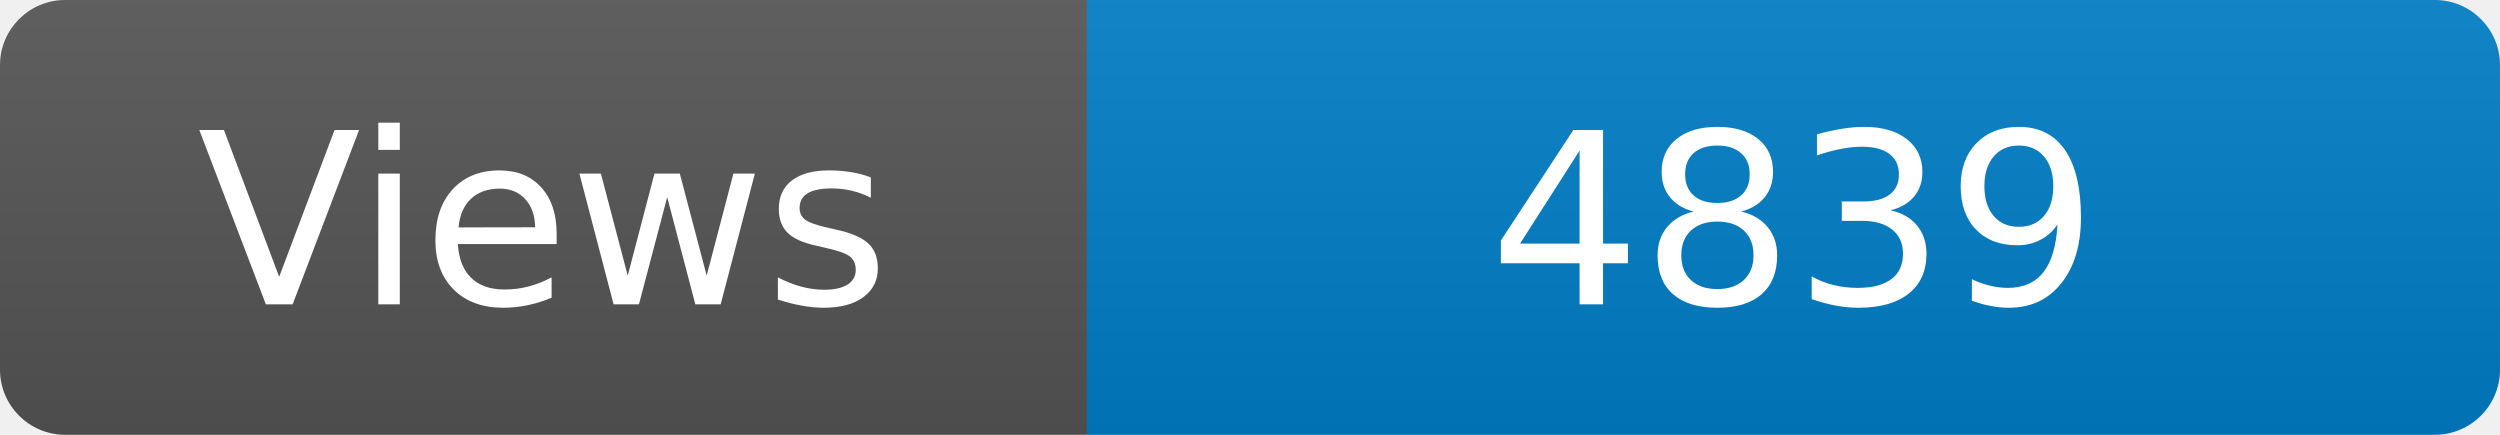
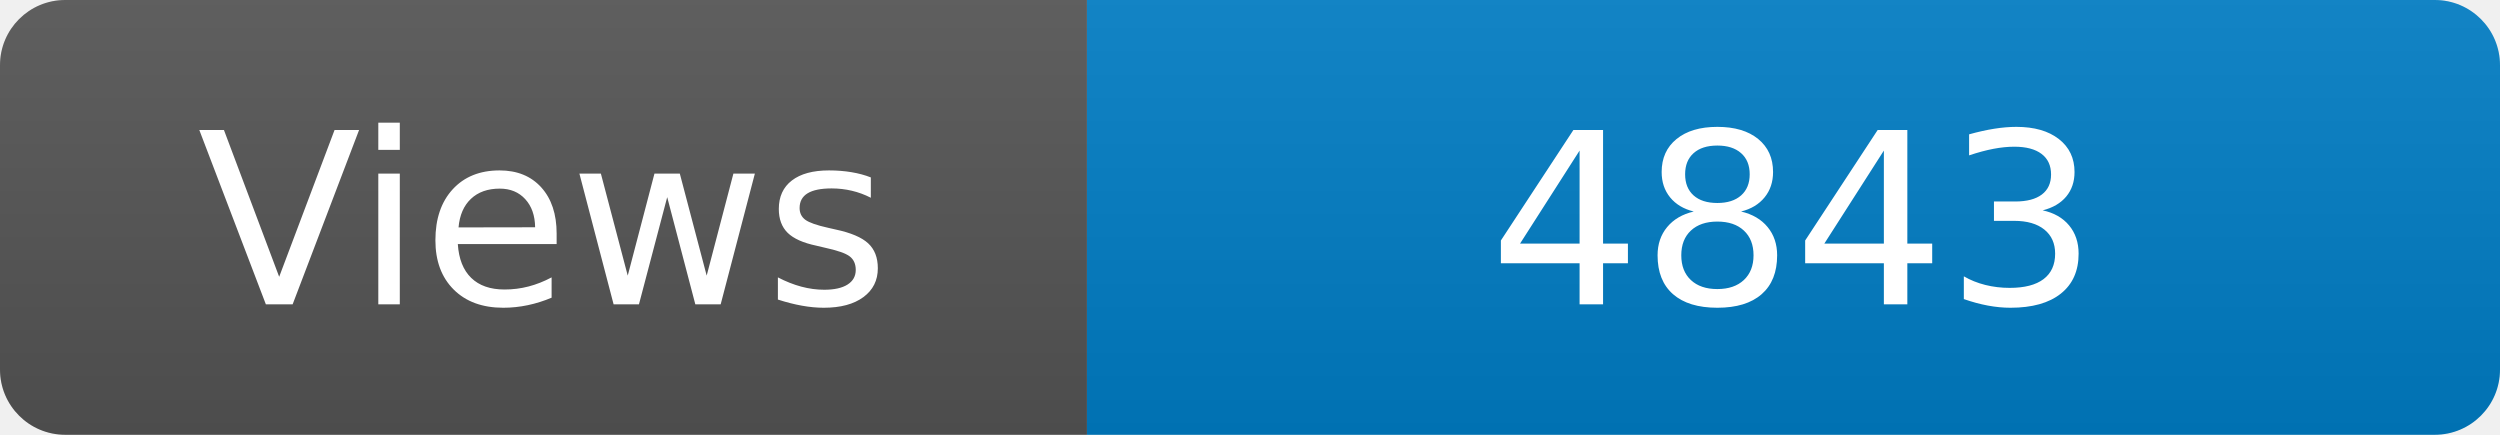
<svg xmlns="http://www.w3.org/2000/svg" width="115" height="20" role="img" aria-label="Maintained?: yes">
  <linearGradient id="s" x2="0" y2="100%">
    <stop offset="0" stop-color="#bbb" stop-opacity=".1" />
    <stop offset="1" stop-opacity=".1" />
  </linearGradient>
  <clipPath id="r">
    <rect width="115" height="20" rx="3" fill="#fff" />
  </clipPath>
  <g clip-path="url(#r)">
    <rect width="50" height="20" fill="#555" />
    <rect x="50" width="160" height="20" fill="#007ec6" />
    <rect width="115" height="20" fill="url(#s)" />
  </g>
  <g fill="#fff" text-anchor="middle" font-family="Verdana,Geneva,DejaVu Sans,sans-serif" font-size="110">
    <text x="250" y="140" transform="scale(.1)" fill="#fff">Views</text>
-     <text x="825" y="140" transform="scale(.1)" fill="#fff">4839</text>
+     <text x="825" y="140" transform="scale(.1)" fill="#fff">4843</text>
  </g>
</svg>
